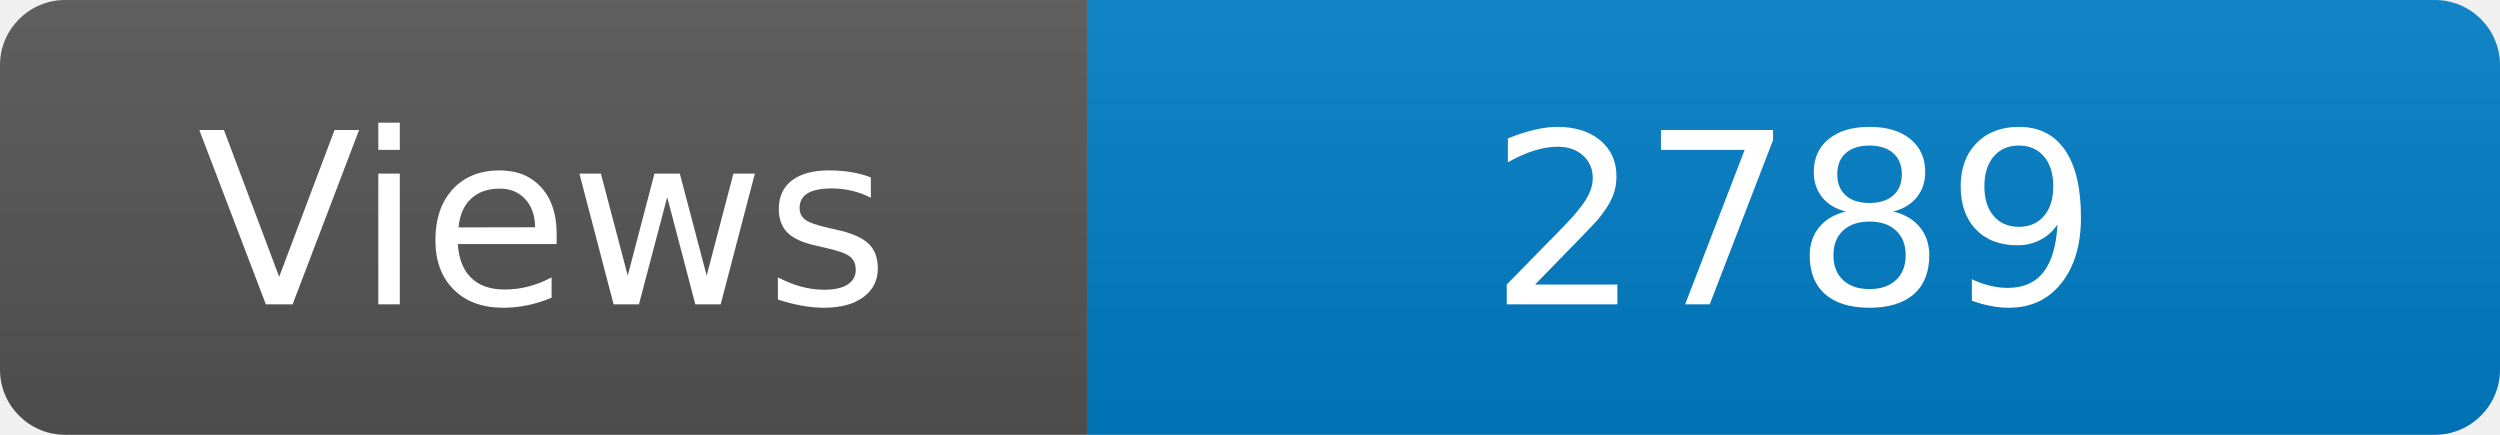
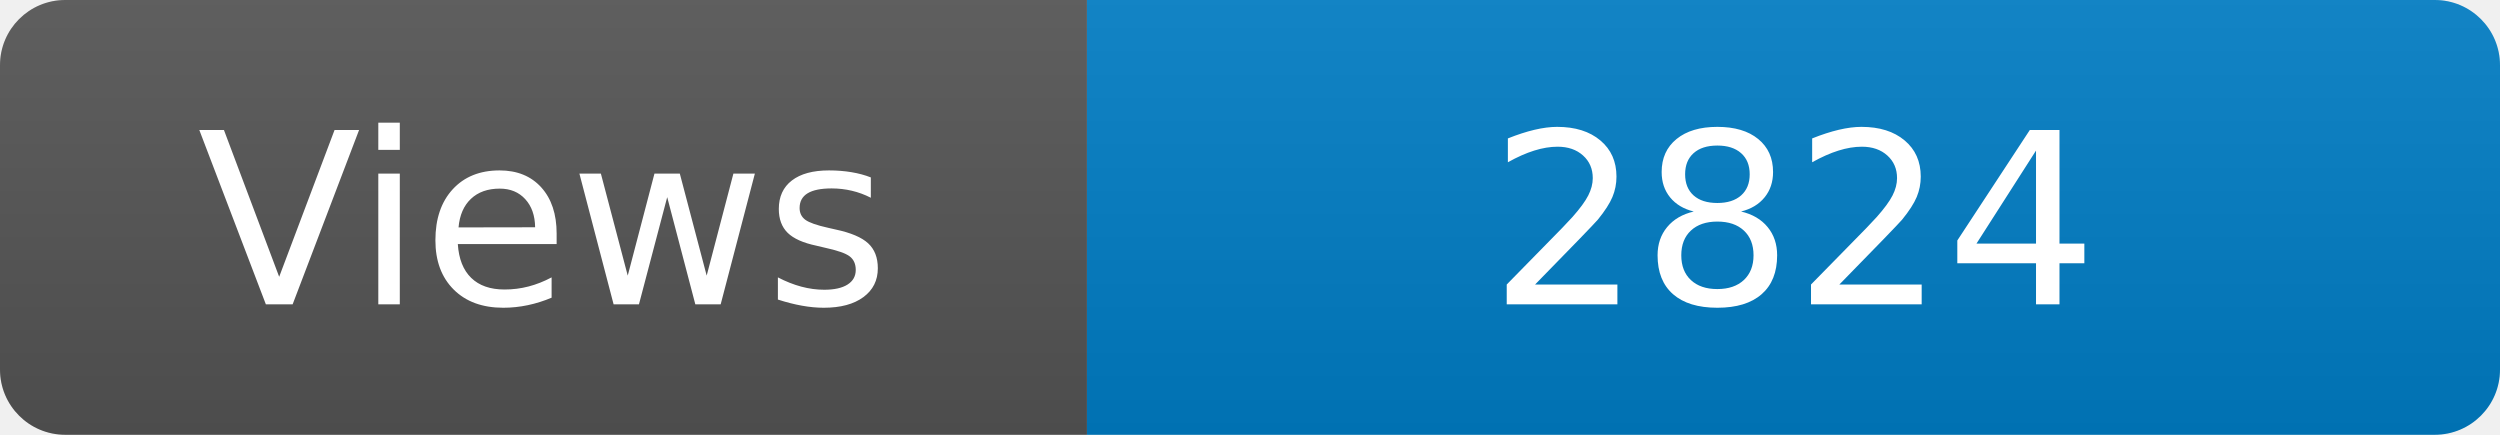
<svg xmlns="http://www.w3.org/2000/svg" width="115" height="20" role="img" aria-label="Maintained?: yes">
  <linearGradient id="s" x2="0" y2="100%">
    <stop offset="0" stop-color="#bbb" stop-opacity=".1" />
    <stop offset="1" stop-opacity=".1" />
  </linearGradient>
  <clipPath id="r">
    <rect width="115" height="20" rx="3" fill="#fff" />
  </clipPath>
  <g clip-path="url(#r)">
    <rect width="50" height="20" fill="#555" />
    <rect x="50" width="160" height="20" fill="#007ec6" />
    <rect width="115" height="20" fill="url(#s)" />
  </g>
  <g fill="#fff" text-anchor="middle" font-family="Verdana,Geneva,DejaVu Sans,sans-serif" font-size="110">
    <text x="250" y="140" transform="scale(.1)" fill="#fff">Views</text>
-     <text x="825" y="140" transform="scale(.1)" fill="#fff">2789</text>
+     <text x="825" y="140" transform="scale(.1)" fill="#fff">2824</text>
  </g>
</svg>
